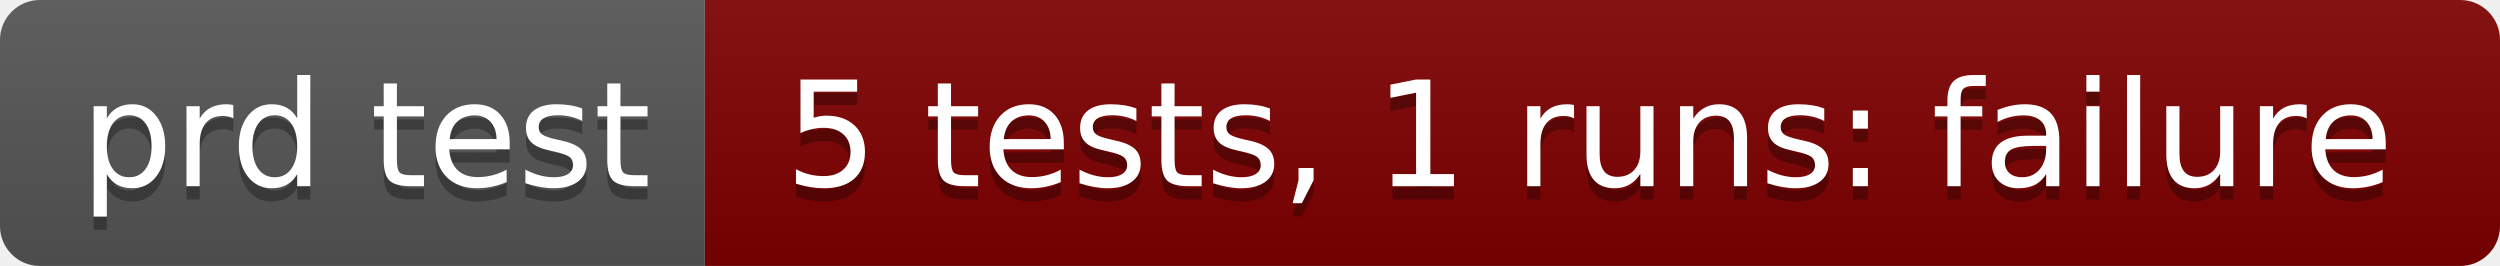
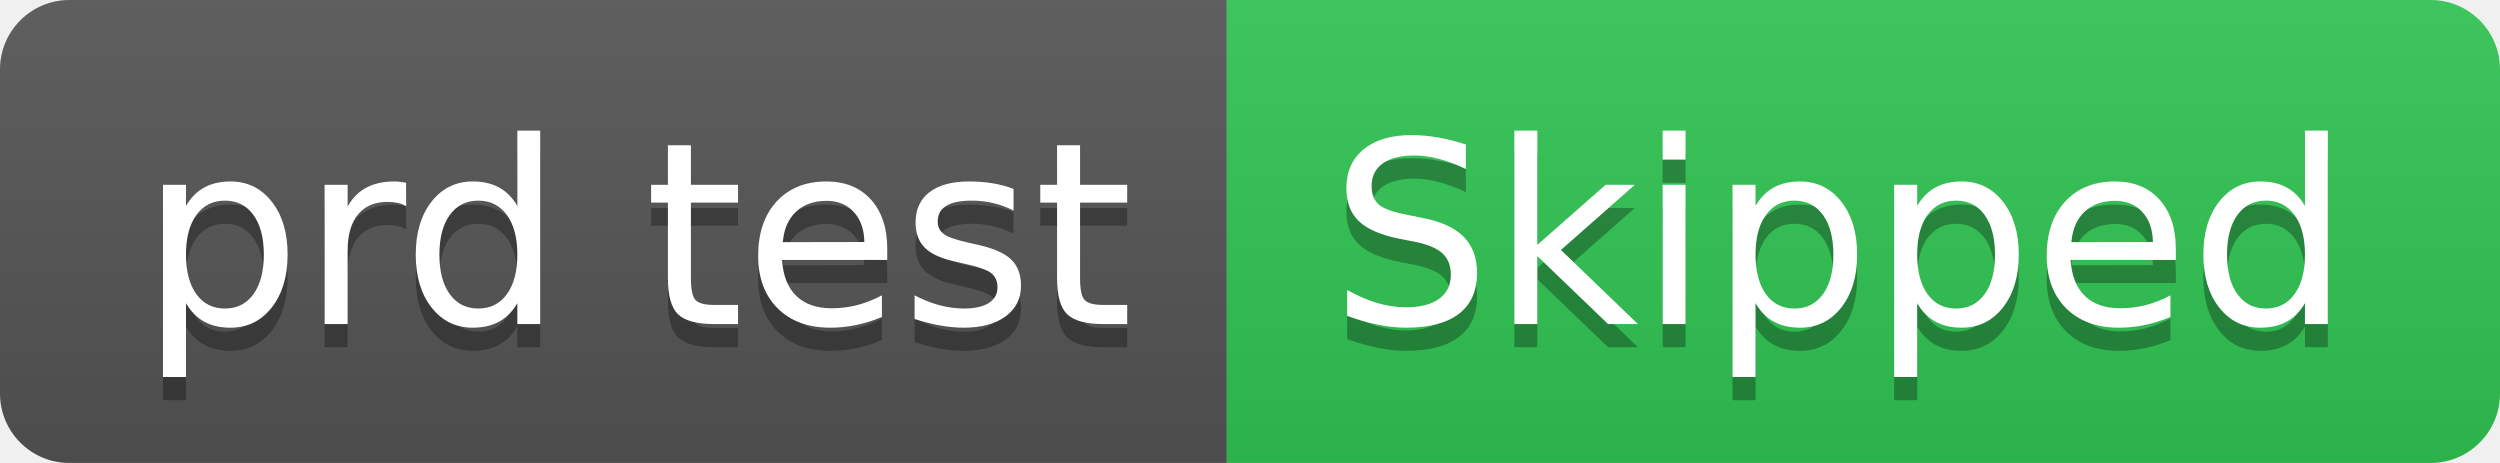
- <svg xmlns="http://www.w3.org/2000/svg" width="188" height="20" role="img" aria-label="prd test: 5 tests, 1 runs: failure">
+ <svg xmlns="http://www.w3.org/2000/svg" width="108" height="20" role="img" aria-label="prd test: Skipped">
  <linearGradient id="s" x2="0" y2="100%">
    <stop offset="0" stop-color="#bbb" stop-opacity=".1" />
    <stop offset="1" stop-opacity=".1" />
  </linearGradient>
  <clipPath id="r">
-     <rect width="188" height="20" rx="3" fill="#fff" />
+     <rect width="108" height="20" rx="3" fill="#fff" />
  </clipPath>
  <g clip-path="url(#r)">
    <rect width="53" height="20" fill="#555" />
-     <rect x="53" width="135" height="20" fill="#800000" />
-     <rect width="188" height="20" fill="url(#s)" />
+     <rect x="53" width="55" height="20" fill="#31c653" />
+     <rect width="108" height="20" fill="url(#s)" />
  </g>
  <g fill="#fff" text-anchor="middle" font-family="Verdana,Geneva,DejaVu Sans,sans-serif" text-rendering="geometricPrecision" font-size="110">
    <text aria-hidden="true" x="275" y="150" fill="#010101" fill-opacity=".3" transform="scale(.1)" textLength="430">prd test</text>
    <text x="275" y="140" transform="scale(.1)" fill="#fff" textLength="430">prd test</text>
-     <text aria-hidden="true" x="1195" y="150" fill="#010101" fill-opacity=".3" transform="scale(.1)" textLength="1250">5 tests, 1 runs: failure</text>
-     <text x="1195" y="140" transform="scale(.1)" fill="#fff" textLength="1250">5 tests, 1 runs: failure</text>
+     <text aria-hidden="true" x="795" y="150" fill="#010101" fill-opacity=".3" transform="scale(.1)" textLength="450">Skipped</text>
+     <text x="795" y="140" transform="scale(.1)" fill="#fff" textLength="450">Skipped</text>
  </g>
</svg>
